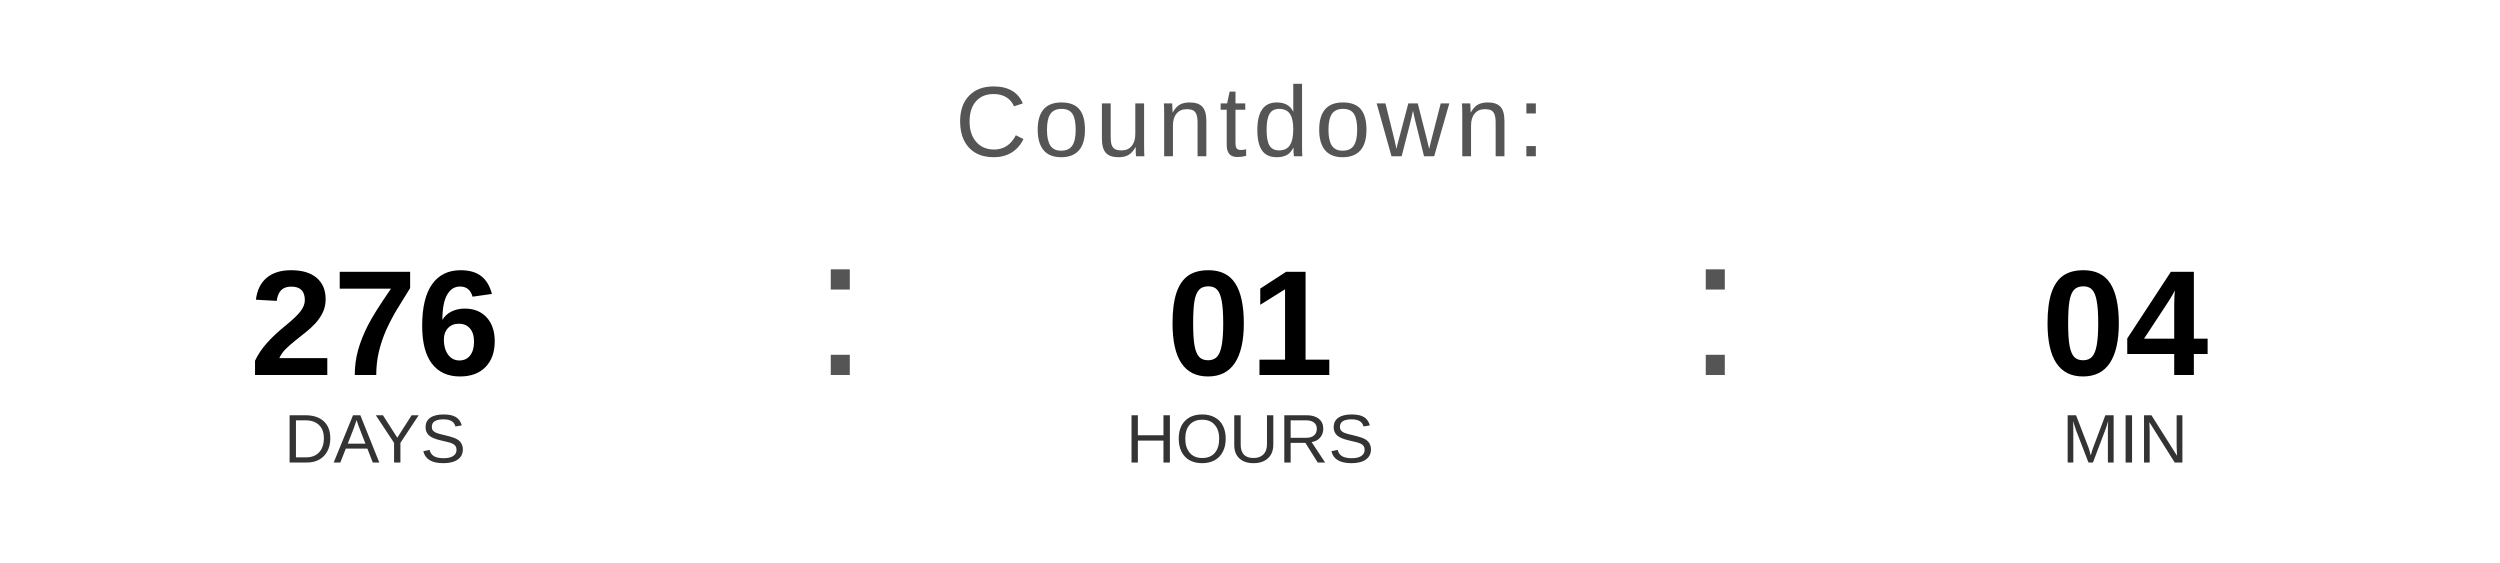
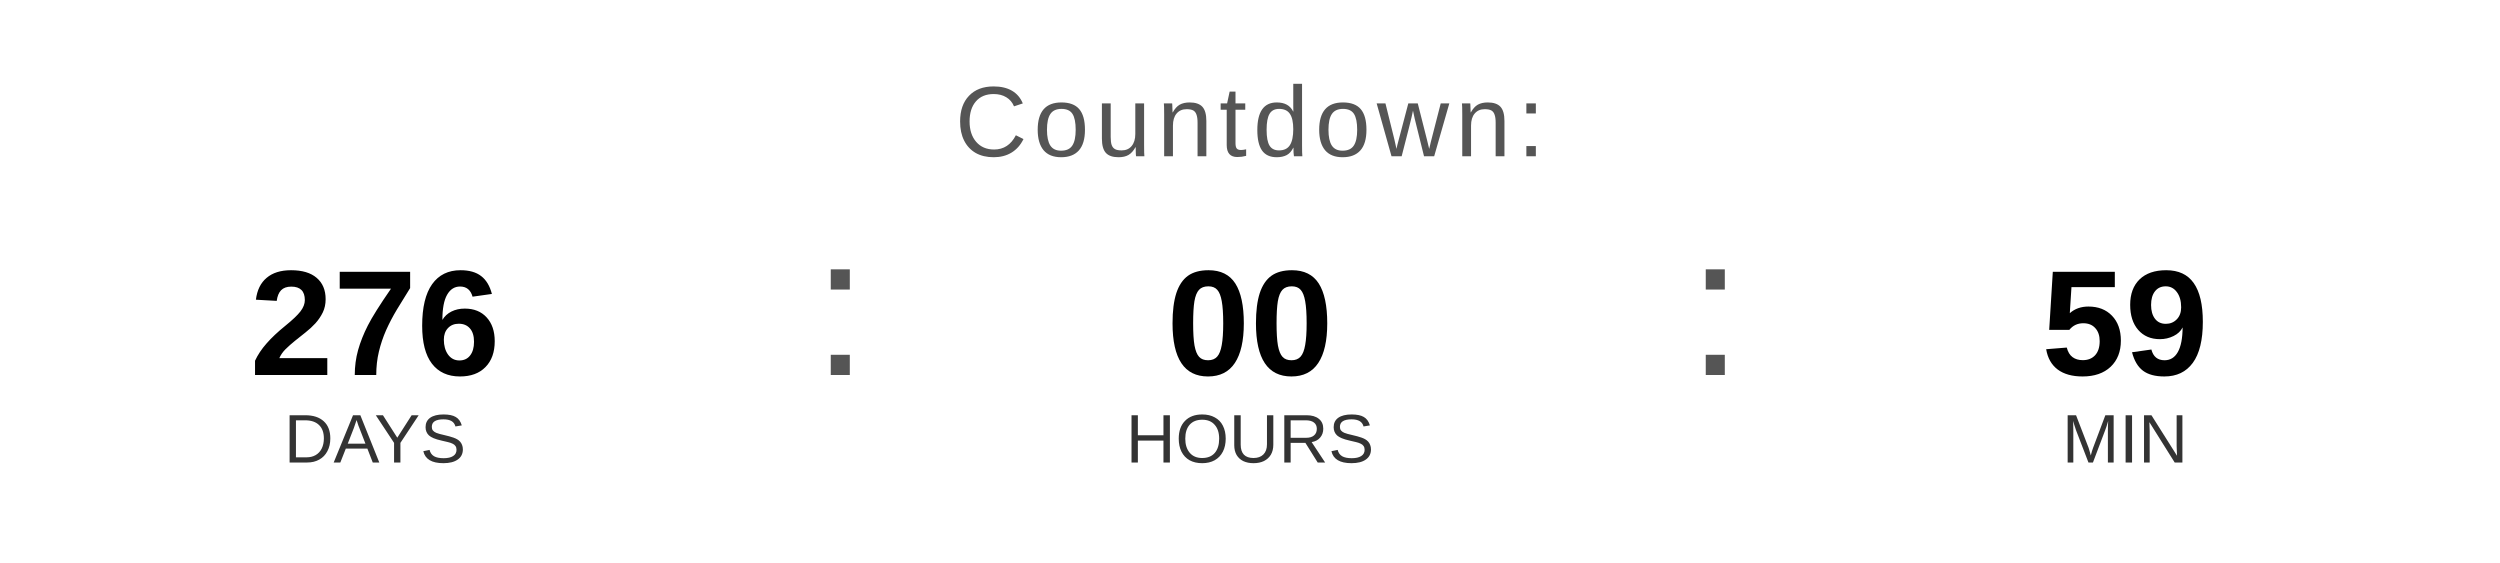
<svg xmlns="http://www.w3.org/2000/svg" width="400" height="90" viewBox="0 0 400 90">
  <text x="200" y="25" font-family="Arial, Helvetica, sans-serif" font-size="16" fill="#555555" text-anchor="middle" letter-spacing="1">
    Countdown:
  </text>
  <text x="60" y="60" font-family="Arial, Helvetica, sans-serif" font-size="24" font-weight="bold" fill="#000000" text-anchor="middle">276</text>
  <text x="60" y="74" font-family="Arial, Helvetica, sans-serif" font-size="11" fill="#333333" text-anchor="middle">DAYS</text>
  <text x="130" y="60" font-family="Arial, sans-serif" font-size="32" fill="#555555">:</text>
-   <text x="200" y="60" font-family="Arial, Helvetica, sans-serif" font-size="24" font-weight="bold" fill="#000000" text-anchor="middle">01</text>
+   <text x="200" y="60" font-family="Arial, Helvetica, sans-serif" font-size="24" font-weight="bold" fill="#000000" text-anchor="middle">00</text>
  <text x="200" y="74" font-family="Arial, Helvetica, sans-serif" font-size="11" fill="#333333" text-anchor="middle">HOURS</text>
  <text x="270" y="60" font-family="Arial, sans-serif" font-size="32" fill="#555555">:</text>
-   <text x="340" y="60" font-family="Arial, Helvetica, sans-serif" font-size="24" font-weight="bold" fill="#000000" text-anchor="middle">04</text>
+   <text x="340" y="60" font-family="Arial, Helvetica, sans-serif" font-size="24" font-weight="bold" fill="#000000" text-anchor="middle">59</text>
  <text x="340" y="74" font-family="Arial, Helvetica, sans-serif" font-size="11" fill="#333333" text-anchor="middle">MIN</text>
</svg>
